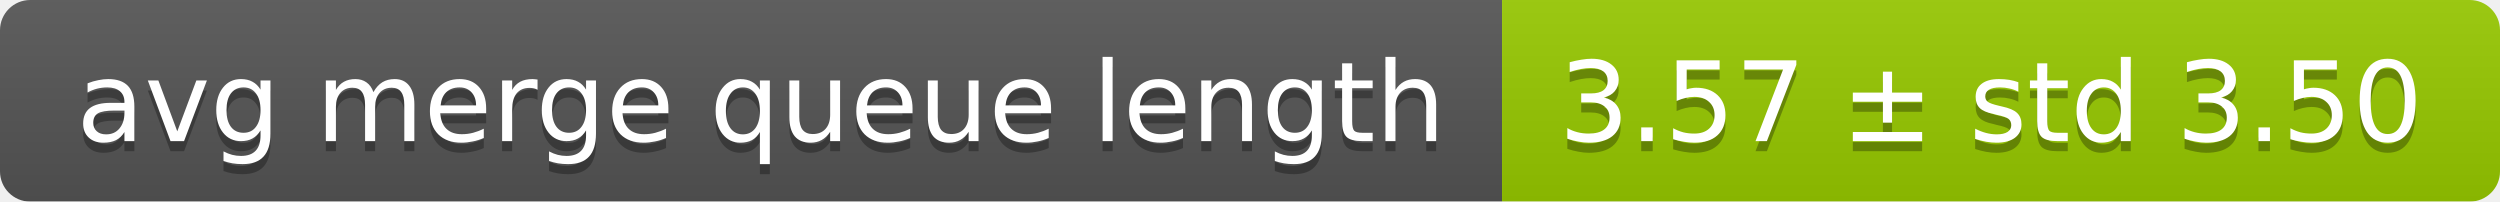
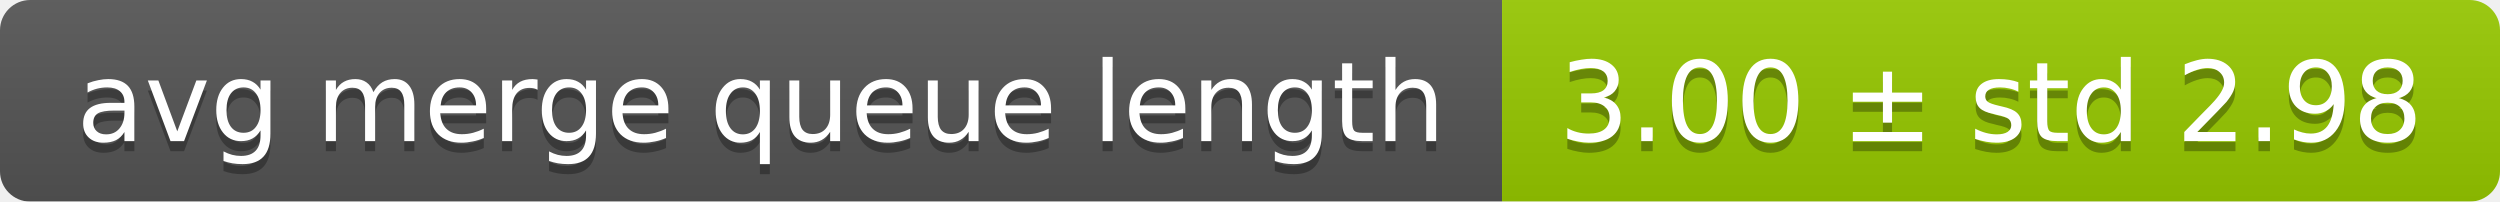
<svg xmlns="http://www.w3.org/2000/svg" width="248" height="20">
  <linearGradient id="smooth" x2="0" y2="100%">
    <stop offset="0" stop-color="#bbb" stop-opacity=".1" />
    <stop offset="1" stop-opacity=".1" />
  </linearGradient>
  <mask id="round">
    <rect width="248" height="20" rx="3" fill="#fff" />
  </mask>
  <g mask="url(#round)">
    <rect width="149" height="20" fill="#555" />
    <rect x="149" width="99" height="20" fill="#97ca00" />
    <rect width="248" height="20" fill="url(#smooth)" />
  </g>
  <g fill="#fff" text-anchor="middle" font-family="DejaVu Sans,Verdana,Geneva,sans-serif" font-size="11">
    <text x="75.5" y="15" fill="#010101" fill-opacity=".3">avg merge queue length</text>
    <text x="75.5" y="14">avg merge queue length</text>
-     <text x="197.5" y="15" fill="#010101" fill-opacity=".3">3.57 ± std 3.50</text>
-     <text x="197.5" y="14">3.57 ± std 3.50</text>
+     <text x="197.5" y="15" fill="#010101" fill-opacity=".3">3.00 ± std 2.98</text>
+     <text x="197.5" y="14">3.00 ± std 2.98</text>
  </g>
</svg>
